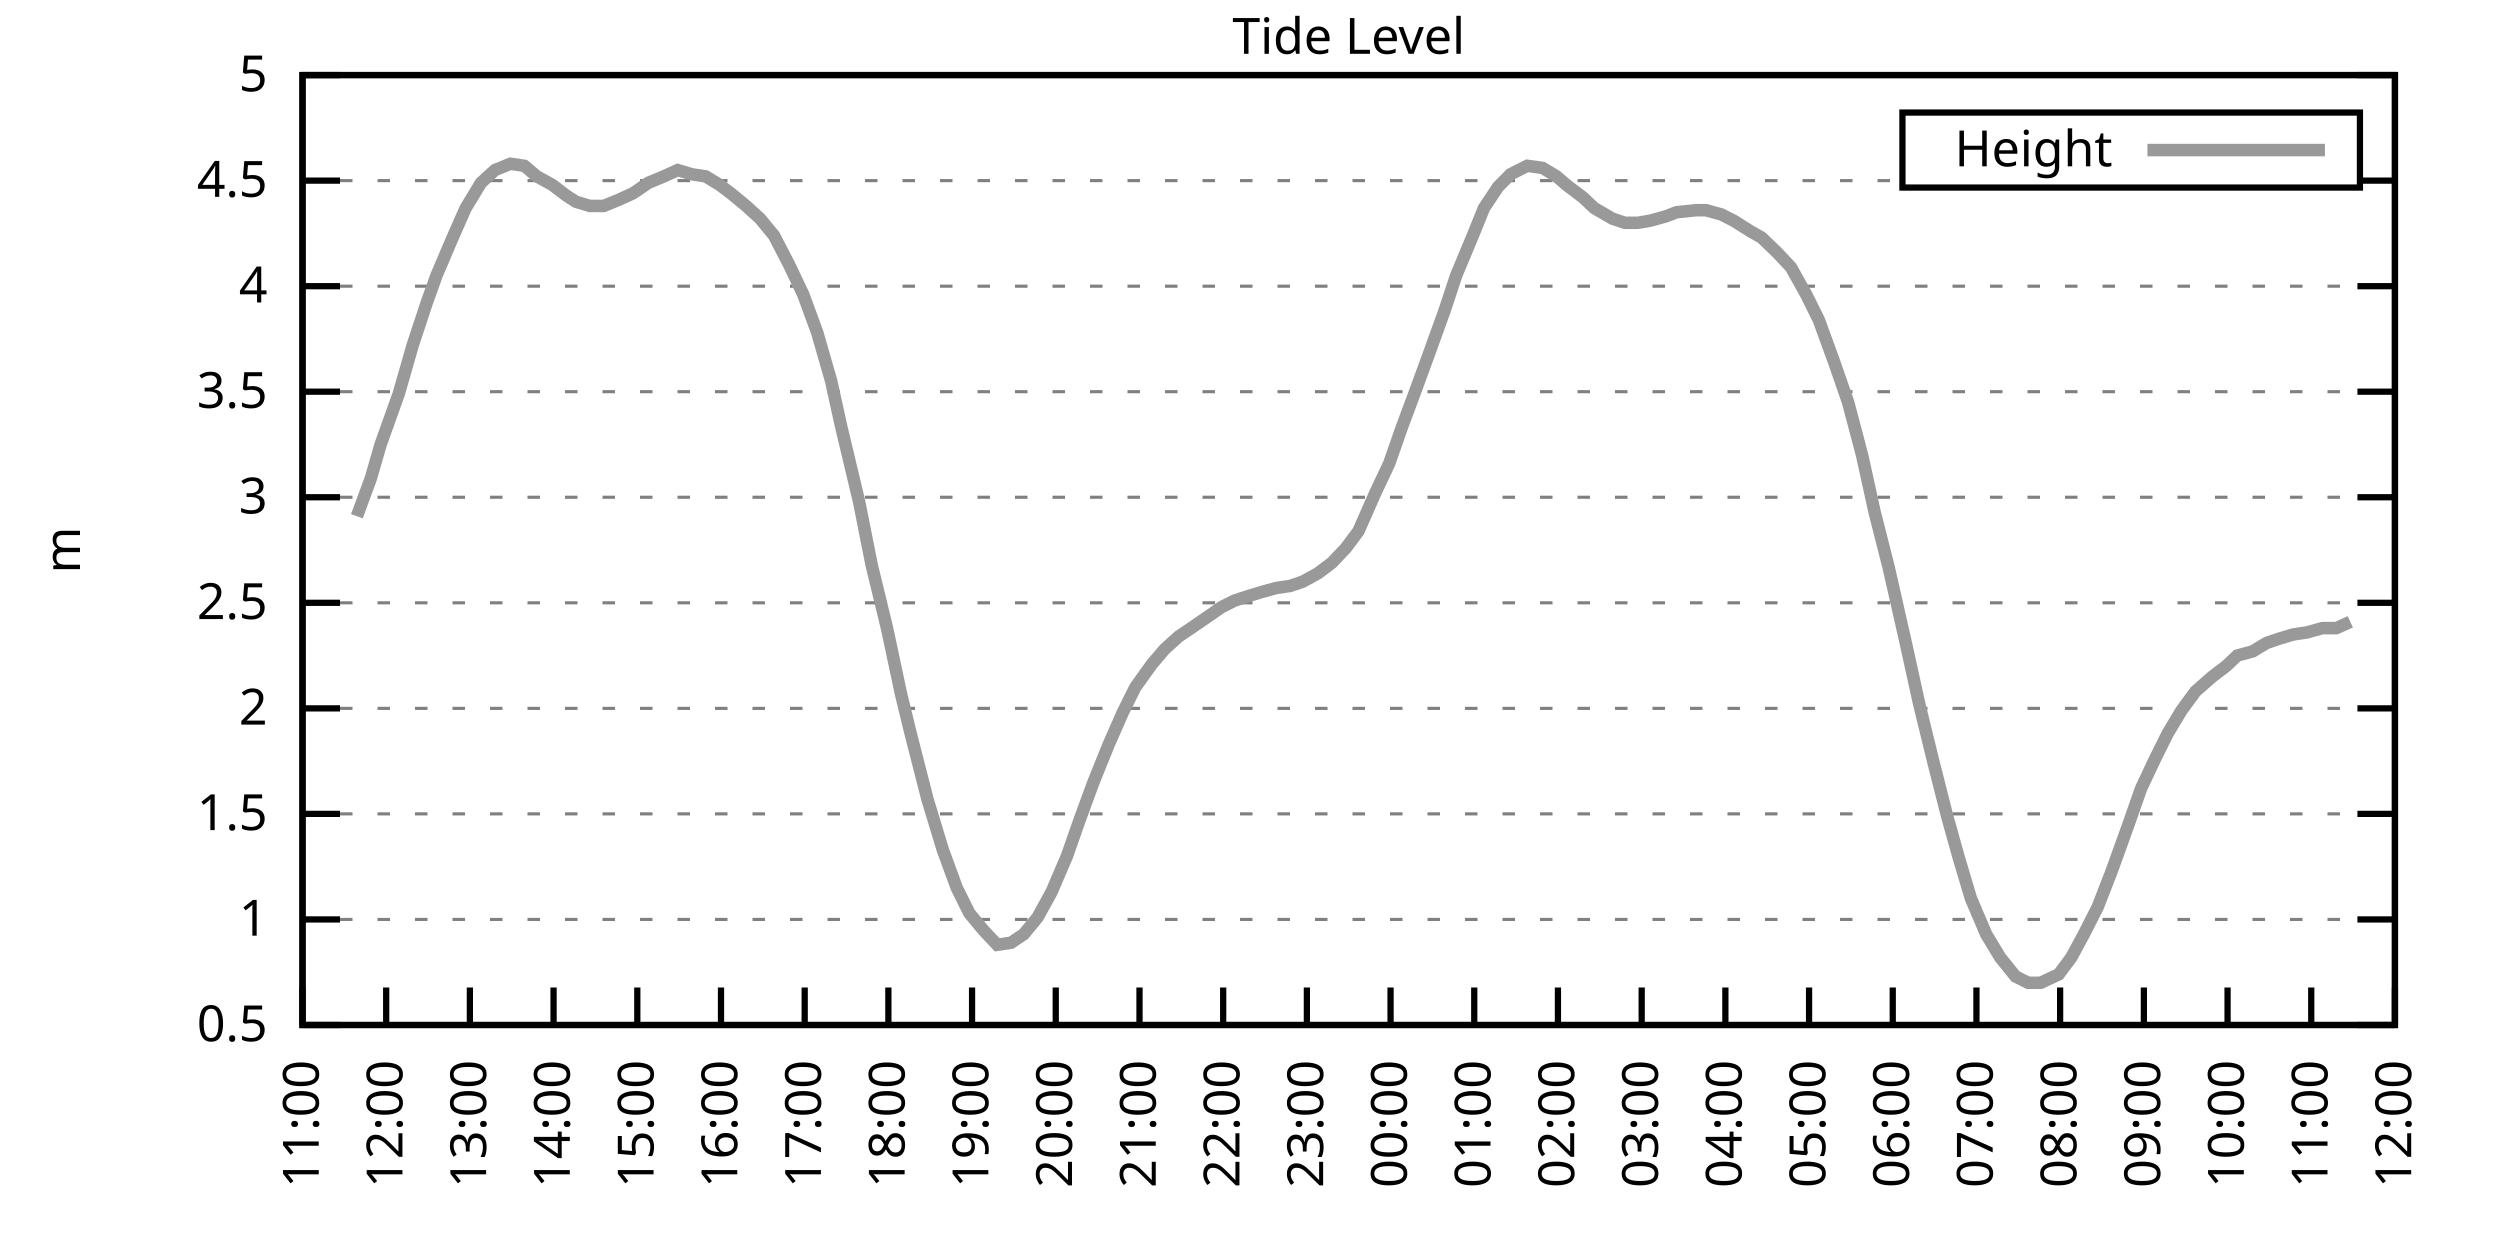
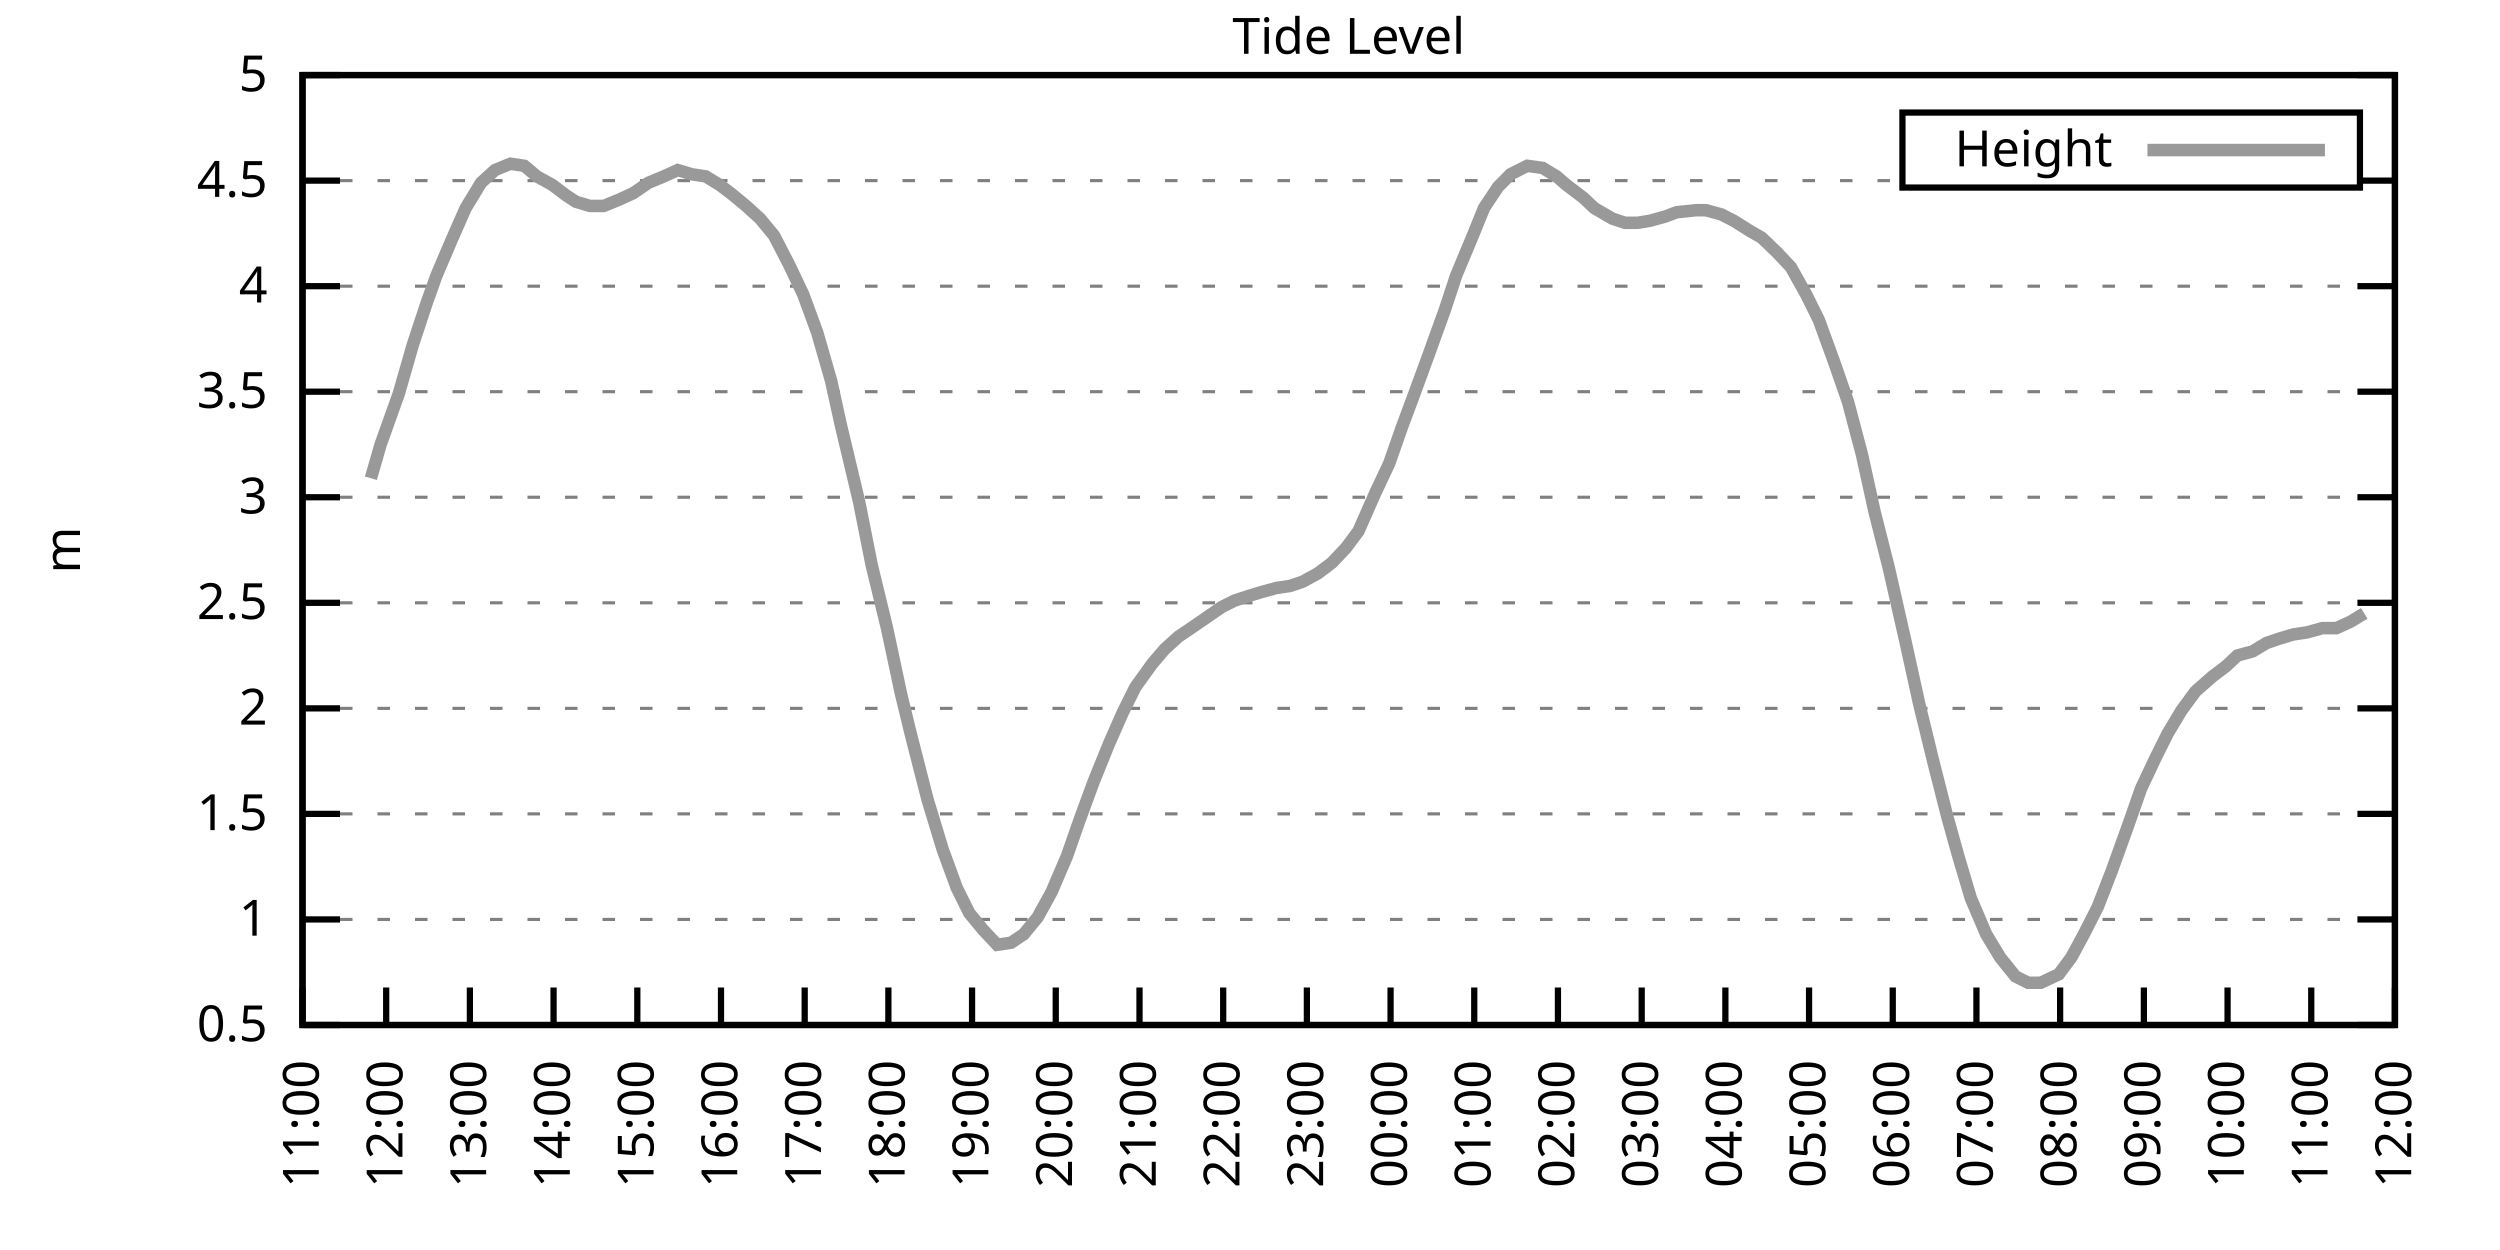
<svg xmlns="http://www.w3.org/2000/svg" xmlns:xlink="http://www.w3.org/1999/xlink" width="400" height="200" viewBox="0 0 400 200">
  <g id="gnuplot_canvas">
    <rect x="0" y="0" width="400" height="200" fill="none" />
    <defs>
      <circle id="gpDot" r="0.5" stroke-width="0.5" stroke="currentColor" />
      <path id="gpPt0" stroke-width="0.333" stroke="currentColor" d="M-1,0 h2 M0,-1 v2" />
      <path id="gpPt1" stroke-width="0.333" stroke="currentColor" d="M-1,-1 L1,1 M1,-1 L-1,1" />
      <path id="gpPt2" stroke-width="0.333" stroke="currentColor" d="M-1,0 L1,0 M0,-1 L0,1 M-1,-1 L1,1 M-1,1 L1,-1" />
      <rect id="gpPt3" stroke-width="0.333" stroke="currentColor" x="-1" y="-1" width="2" height="2" />
      <rect id="gpPt4" stroke-width="0.333" stroke="currentColor" fill="currentColor" x="-1" y="-1" width="2" height="2" />
      <circle id="gpPt5" stroke-width="0.333" stroke="currentColor" cx="0" cy="0" r="1" />
      <use xlink:href="#gpPt5" id="gpPt6" fill="currentColor" stroke="none" />
      <path id="gpPt7" stroke-width="0.333" stroke="currentColor" d="M0,-1.33 L-1.33,0.67 L1.33,0.67 z" />
      <use xlink:href="#gpPt7" id="gpPt8" fill="currentColor" stroke="none" />
      <use xlink:href="#gpPt7" id="gpPt9" stroke="currentColor" transform="rotate(180)" />
      <use xlink:href="#gpPt9" id="gpPt10" fill="currentColor" stroke="none" />
      <use xlink:href="#gpPt3" id="gpPt11" stroke="currentColor" transform="rotate(45)" />
      <use xlink:href="#gpPt11" id="gpPt12" fill="currentColor" stroke="none" />
      <path id="gpPt13" stroke-width="0.333" stroke="currentColor" d="M0,1.330 L1.265,0.411 L0.782,-1.067 L-0.782,-1.076 L-1.265,0.411 z" />
      <use xlink:href="#gpPt13" id="gpPt14" fill="currentColor" stroke="none" />
      <filter id="textbox" filterUnits="objectBoundingBox" x="0" y="0" height="1" width="1">
        <feFlood flood-color="white" flood-opacity="1" result="bgnd" />
        <feComposite in="SourceGraphic" in2="bgnd" operator="atop" />
      </filter>
      <filter id="greybox" filterUnits="objectBoundingBox" x="0" y="0" height="1" width="1">
        <feFlood flood-color="lightgrey" flood-opacity="1" result="grey" />
        <feComposite in="SourceGraphic" in2="grey" operator="atop" />
      </filter>
    </defs>
    <g fill="none" color="white" stroke="currentColor" stroke-width="1.00" stroke-linecap="butt" stroke-linejoin="miter">
</g>
    <g fill="none" color="black" stroke="currentColor" stroke-width="1.00" stroke-linecap="butt" stroke-linejoin="miter">
      <g stroke="none" shape-rendering="crispEdges">
        <polygon fill="rgb(255, 255, 255)" points="48.40,164.00 383.18,164.00 383.18,12.02 48.40,12.02 " />
      </g>
    </g>
    <g fill="none" color="black" stroke="currentColor" stroke-width="1.00" stroke-linecap="butt" stroke-linejoin="miter">
</g>
    <g fill="none" color="black" stroke="black" stroke-width="0.50" stroke-linecap="butt" stroke-linejoin="miter">
</g>
    <g fill="none" color="gray" stroke="currentColor" stroke-width="0.50" stroke-linecap="butt" stroke-linejoin="miter">
      <path stroke="gray" stroke-dasharray="2,4" class="gridline" d="M48.40,164.00 L383.19,164.00  " />
    </g>
    <g fill="none" color="gray" stroke="gray" stroke-width="1.00" stroke-linecap="butt" stroke-linejoin="miter">
</g>
    <g fill="none" color="black" stroke="currentColor" stroke-width="1.00" stroke-linecap="butt" stroke-linejoin="miter">
      <path stroke="black" d="M48.40,164.00 L54.40,164.00 M383.19,164.00 L377.19,164.00  " />
      <g transform="translate(42.80,166.60)" stroke="none" fill="black" font-family="Sans" font-size="8.00" text-anchor="end">
        <text>
          <tspan font-family="Sans"> 0.5</tspan>
        </text>
      </g>
    </g>
    <g fill="none" color="black" stroke="currentColor" stroke-width="1.00" stroke-linecap="butt" stroke-linejoin="miter">
</g>
    <g fill="none" color="black" stroke="black" stroke-width="0.50" stroke-linecap="butt" stroke-linejoin="miter">
</g>
    <g fill="none" color="gray" stroke="currentColor" stroke-width="0.50" stroke-linecap="butt" stroke-linejoin="miter">
      <path stroke="gray" stroke-dasharray="2,4" class="gridline" d="M48.40,147.11 L383.19,147.11  " />
    </g>
    <g fill="none" color="gray" stroke="gray" stroke-width="1.00" stroke-linecap="butt" stroke-linejoin="miter">
</g>
    <g fill="none" color="black" stroke="currentColor" stroke-width="1.00" stroke-linecap="butt" stroke-linejoin="miter">
      <path stroke="black" d="M48.40,147.11 L54.40,147.11 M383.19,147.11 L377.19,147.11  " />
      <g transform="translate(42.80,149.71)" stroke="none" fill="black" font-family="Sans" font-size="8.00" text-anchor="end">
        <text>
          <tspan font-family="Sans"> 1</tspan>
        </text>
      </g>
    </g>
    <g fill="none" color="black" stroke="currentColor" stroke-width="1.00" stroke-linecap="butt" stroke-linejoin="miter">
</g>
    <g fill="none" color="black" stroke="black" stroke-width="0.50" stroke-linecap="butt" stroke-linejoin="miter">
</g>
    <g fill="none" color="gray" stroke="currentColor" stroke-width="0.50" stroke-linecap="butt" stroke-linejoin="miter">
      <path stroke="gray" stroke-dasharray="2,4" class="gridline" d="M48.40,130.22 L383.19,130.22  " />
    </g>
    <g fill="none" color="gray" stroke="gray" stroke-width="1.00" stroke-linecap="butt" stroke-linejoin="miter">
</g>
    <g fill="none" color="black" stroke="currentColor" stroke-width="1.00" stroke-linecap="butt" stroke-linejoin="miter">
      <path stroke="black" d="M48.40,130.22 L54.40,130.22 M383.19,130.22 L377.19,130.22  " />
      <g transform="translate(42.80,132.82)" stroke="none" fill="black" font-family="Sans" font-size="8.00" text-anchor="end">
        <text>
          <tspan font-family="Sans"> 1.5</tspan>
        </text>
      </g>
    </g>
    <g fill="none" color="black" stroke="currentColor" stroke-width="1.00" stroke-linecap="butt" stroke-linejoin="miter">
</g>
    <g fill="none" color="black" stroke="black" stroke-width="0.50" stroke-linecap="butt" stroke-linejoin="miter">
</g>
    <g fill="none" color="gray" stroke="currentColor" stroke-width="0.50" stroke-linecap="butt" stroke-linejoin="miter">
      <path stroke="gray" stroke-dasharray="2,4" class="gridline" d="M48.40,113.34 L383.19,113.34  " />
    </g>
    <g fill="none" color="gray" stroke="gray" stroke-width="1.00" stroke-linecap="butt" stroke-linejoin="miter">
</g>
    <g fill="none" color="black" stroke="currentColor" stroke-width="1.00" stroke-linecap="butt" stroke-linejoin="miter">
      <path stroke="black" d="M48.40,113.34 L54.40,113.34 M383.19,113.34 L377.19,113.34  " />
      <g transform="translate(42.80,115.94)" stroke="none" fill="black" font-family="Sans" font-size="8.00" text-anchor="end">
        <text>
          <tspan font-family="Sans"> 2</tspan>
        </text>
      </g>
    </g>
    <g fill="none" color="black" stroke="currentColor" stroke-width="1.00" stroke-linecap="butt" stroke-linejoin="miter">
</g>
    <g fill="none" color="black" stroke="black" stroke-width="0.50" stroke-linecap="butt" stroke-linejoin="miter">
</g>
    <g fill="none" color="gray" stroke="currentColor" stroke-width="0.50" stroke-linecap="butt" stroke-linejoin="miter">
      <path stroke="gray" stroke-dasharray="2,4" class="gridline" d="M48.40,96.45 L383.19,96.45  " />
    </g>
    <g fill="none" color="gray" stroke="gray" stroke-width="1.00" stroke-linecap="butt" stroke-linejoin="miter">
</g>
    <g fill="none" color="black" stroke="currentColor" stroke-width="1.00" stroke-linecap="butt" stroke-linejoin="miter">
      <path stroke="black" d="M48.40,96.45 L54.40,96.45 M383.19,96.45 L377.19,96.45  " />
      <g transform="translate(42.80,99.05)" stroke="none" fill="black" font-family="Sans" font-size="8.00" text-anchor="end">
        <text>
          <tspan font-family="Sans"> 2.5</tspan>
        </text>
      </g>
    </g>
    <g fill="none" color="black" stroke="currentColor" stroke-width="1.00" stroke-linecap="butt" stroke-linejoin="miter">
</g>
    <g fill="none" color="black" stroke="black" stroke-width="0.50" stroke-linecap="butt" stroke-linejoin="miter">
</g>
    <g fill="none" color="gray" stroke="currentColor" stroke-width="0.50" stroke-linecap="butt" stroke-linejoin="miter">
      <path stroke="gray" stroke-dasharray="2,4" class="gridline" d="M48.40,79.56 L383.19,79.56  " />
    </g>
    <g fill="none" color="gray" stroke="gray" stroke-width="1.00" stroke-linecap="butt" stroke-linejoin="miter">
</g>
    <g fill="none" color="black" stroke="currentColor" stroke-width="1.00" stroke-linecap="butt" stroke-linejoin="miter">
      <path stroke="black" d="M48.40,79.56 L54.40,79.56 M383.19,79.56 L377.19,79.56  " />
      <g transform="translate(42.80,82.16)" stroke="none" fill="black" font-family="Sans" font-size="8.00" text-anchor="end">
        <text>
          <tspan font-family="Sans"> 3</tspan>
        </text>
      </g>
    </g>
    <g fill="none" color="black" stroke="currentColor" stroke-width="1.00" stroke-linecap="butt" stroke-linejoin="miter">
</g>
    <g fill="none" color="black" stroke="black" stroke-width="0.50" stroke-linecap="butt" stroke-linejoin="miter">
</g>
    <g fill="none" color="gray" stroke="currentColor" stroke-width="0.50" stroke-linecap="butt" stroke-linejoin="miter">
      <path stroke="gray" stroke-dasharray="2,4" class="gridline" d="M48.40,62.67 L383.19,62.67  " />
    </g>
    <g fill="none" color="gray" stroke="gray" stroke-width="1.00" stroke-linecap="butt" stroke-linejoin="miter">
</g>
    <g fill="none" color="black" stroke="currentColor" stroke-width="1.00" stroke-linecap="butt" stroke-linejoin="miter">
      <path stroke="black" d="M48.40,62.67 L54.40,62.67 M383.19,62.67 L377.19,62.67  " />
      <g transform="translate(42.80,65.27)" stroke="none" fill="black" font-family="Sans" font-size="8.00" text-anchor="end">
        <text>
          <tspan font-family="Sans"> 3.5</tspan>
        </text>
      </g>
    </g>
    <g fill="none" color="black" stroke="currentColor" stroke-width="1.00" stroke-linecap="butt" stroke-linejoin="miter">
</g>
    <g fill="none" color="black" stroke="black" stroke-width="0.50" stroke-linecap="butt" stroke-linejoin="miter">
</g>
    <g fill="none" color="gray" stroke="currentColor" stroke-width="0.50" stroke-linecap="butt" stroke-linejoin="miter">
      <path stroke="gray" stroke-dasharray="2,4" class="gridline" d="M48.40,45.79 L383.19,45.79  " />
    </g>
    <g fill="none" color="gray" stroke="gray" stroke-width="1.00" stroke-linecap="butt" stroke-linejoin="miter">
</g>
    <g fill="none" color="black" stroke="currentColor" stroke-width="1.00" stroke-linecap="butt" stroke-linejoin="miter">
      <path stroke="black" d="M48.40,45.79 L54.40,45.79 M383.19,45.79 L377.19,45.79  " />
      <g transform="translate(42.80,48.39)" stroke="none" fill="black" font-family="Sans" font-size="8.00" text-anchor="end">
        <text>
          <tspan font-family="Sans"> 4</tspan>
        </text>
      </g>
    </g>
    <g fill="none" color="black" stroke="currentColor" stroke-width="1.00" stroke-linecap="butt" stroke-linejoin="miter">
</g>
    <g fill="none" color="black" stroke="black" stroke-width="0.50" stroke-linecap="butt" stroke-linejoin="miter">
</g>
    <g fill="none" color="gray" stroke="currentColor" stroke-width="0.50" stroke-linecap="butt" stroke-linejoin="miter">
      <path stroke="gray" stroke-dasharray="2,4" class="gridline" d="M48.40,28.90 L304.39,28.90 M377.59,28.90 L383.19,28.90  " />
    </g>
    <g fill="none" color="gray" stroke="gray" stroke-width="1.00" stroke-linecap="butt" stroke-linejoin="miter">
</g>
    <g fill="none" color="black" stroke="currentColor" stroke-width="1.00" stroke-linecap="butt" stroke-linejoin="miter">
      <path stroke="black" d="M48.40,28.90 L54.40,28.90 M383.19,28.90 L377.19,28.90  " />
      <g transform="translate(42.80,31.50)" stroke="none" fill="black" font-family="Sans" font-size="8.00" text-anchor="end">
        <text>
          <tspan font-family="Sans"> 4.5</tspan>
        </text>
      </g>
    </g>
    <g fill="none" color="black" stroke="currentColor" stroke-width="1.00" stroke-linecap="butt" stroke-linejoin="miter">
</g>
    <g fill="none" color="black" stroke="black" stroke-width="0.50" stroke-linecap="butt" stroke-linejoin="miter">
</g>
    <g fill="none" color="gray" stroke="currentColor" stroke-width="0.50" stroke-linecap="butt" stroke-linejoin="miter">
      <path stroke="gray" stroke-dasharray="2,4" class="gridline" d="M48.40,12.01 L383.19,12.01  " />
    </g>
    <g fill="none" color="gray" stroke="gray" stroke-width="1.00" stroke-linecap="butt" stroke-linejoin="miter">
</g>
    <g fill="none" color="black" stroke="currentColor" stroke-width="1.00" stroke-linecap="butt" stroke-linejoin="miter">
      <path stroke="black" d="M48.40,12.01 L54.40,12.01 M383.19,12.01 L377.19,12.01  " />
      <g transform="translate(42.80,14.61)" stroke="none" fill="black" font-family="Sans" font-size="8.00" text-anchor="end">
        <text>
          <tspan font-family="Sans"> 5</tspan>
        </text>
      </g>
    </g>
    <g fill="none" color="black" stroke="currentColor" stroke-width="1.00" stroke-linecap="butt" stroke-linejoin="miter">
      <path stroke="black" d="M48.40,164.00 L48.40,158.00  " />
      <g transform="translate(51.00,169.60) rotate(270.00)" stroke="none" fill="black" font-family="Sans" font-size="8.00" text-anchor="end">
        <text>
          <tspan font-family="Sans">11:00</tspan>
        </text>
      </g>
    </g>
    <g fill="none" color="black" stroke="currentColor" stroke-width="1.00" stroke-linecap="butt" stroke-linejoin="miter">
      <path stroke="black" d="M61.79,164.00 L61.79,158.00  " />
      <g transform="translate(64.39,169.60) rotate(270.00)" stroke="none" fill="black" font-family="Sans" font-size="8.00" text-anchor="end">
        <text>
          <tspan font-family="Sans">12:00</tspan>
        </text>
      </g>
    </g>
    <g fill="none" color="black" stroke="currentColor" stroke-width="1.00" stroke-linecap="butt" stroke-linejoin="miter">
      <path stroke="black" d="M75.18,164.00 L75.18,158.00  " />
      <g transform="translate(77.78,169.60) rotate(270.00)" stroke="none" fill="black" font-family="Sans" font-size="8.00" text-anchor="end">
        <text>
          <tspan font-family="Sans">13:00</tspan>
        </text>
      </g>
    </g>
    <g fill="none" color="black" stroke="currentColor" stroke-width="1.00" stroke-linecap="butt" stroke-linejoin="miter">
      <path stroke="black" d="M88.57,164.00 L88.57,158.00  " />
      <g transform="translate(91.17,169.60) rotate(270.00)" stroke="none" fill="black" font-family="Sans" font-size="8.00" text-anchor="end">
        <text>
          <tspan font-family="Sans">14:00</tspan>
        </text>
      </g>
    </g>
    <g fill="none" color="black" stroke="currentColor" stroke-width="1.00" stroke-linecap="butt" stroke-linejoin="miter">
      <path stroke="black" d="M101.97,164.00 L101.97,158.00  " />
      <g transform="translate(104.57,169.60) rotate(270.00)" stroke="none" fill="black" font-family="Sans" font-size="8.00" text-anchor="end">
        <text>
          <tspan font-family="Sans">15:00</tspan>
        </text>
      </g>
    </g>
    <g fill="none" color="black" stroke="currentColor" stroke-width="1.00" stroke-linecap="butt" stroke-linejoin="miter">
      <path stroke="black" d="M115.36,164.00 L115.36,158.00  " />
      <g transform="translate(117.96,169.60) rotate(270.00)" stroke="none" fill="black" font-family="Sans" font-size="8.00" text-anchor="end">
        <text>
          <tspan font-family="Sans">16:00</tspan>
        </text>
      </g>
    </g>
    <g fill="none" color="black" stroke="currentColor" stroke-width="1.00" stroke-linecap="butt" stroke-linejoin="miter">
      <path stroke="black" d="M128.75,164.00 L128.75,158.00  " />
      <g transform="translate(131.35,169.60) rotate(270.00)" stroke="none" fill="black" font-family="Sans" font-size="8.00" text-anchor="end">
        <text>
          <tspan font-family="Sans">17:00</tspan>
        </text>
      </g>
    </g>
    <g fill="none" color="black" stroke="currentColor" stroke-width="1.00" stroke-linecap="butt" stroke-linejoin="miter">
      <path stroke="black" d="M142.14,164.00 L142.14,158.00  " />
      <g transform="translate(144.74,169.60) rotate(270.00)" stroke="none" fill="black" font-family="Sans" font-size="8.00" text-anchor="end">
        <text>
          <tspan font-family="Sans">18:00</tspan>
        </text>
      </g>
    </g>
    <g fill="none" color="black" stroke="currentColor" stroke-width="1.00" stroke-linecap="butt" stroke-linejoin="miter">
      <path stroke="black" d="M155.53,164.00 L155.53,158.00  " />
      <g transform="translate(158.13,169.60) rotate(270.00)" stroke="none" fill="black" font-family="Sans" font-size="8.00" text-anchor="end">
        <text>
          <tspan font-family="Sans">19:00</tspan>
        </text>
      </g>
    </g>
    <g fill="none" color="black" stroke="currentColor" stroke-width="1.00" stroke-linecap="butt" stroke-linejoin="miter">
      <path stroke="black" d="M168.92,164.00 L168.92,158.00  " />
      <g transform="translate(171.52,169.60) rotate(270.00)" stroke="none" fill="black" font-family="Sans" font-size="8.00" text-anchor="end">
        <text>
          <tspan font-family="Sans">20:00</tspan>
        </text>
      </g>
    </g>
    <g fill="none" color="black" stroke="currentColor" stroke-width="1.00" stroke-linecap="butt" stroke-linejoin="miter">
      <path stroke="black" d="M182.32,164.00 L182.32,158.00  " />
      <g transform="translate(184.92,169.60) rotate(270.00)" stroke="none" fill="black" font-family="Sans" font-size="8.00" text-anchor="end">
        <text>
          <tspan font-family="Sans">21:00</tspan>
        </text>
      </g>
    </g>
    <g fill="none" color="black" stroke="currentColor" stroke-width="1.00" stroke-linecap="butt" stroke-linejoin="miter">
      <path stroke="black" d="M195.71,164.00 L195.71,158.00  " />
      <g transform="translate(198.31,169.60) rotate(270.00)" stroke="none" fill="black" font-family="Sans" font-size="8.00" text-anchor="end">
        <text>
          <tspan font-family="Sans">22:00</tspan>
        </text>
      </g>
    </g>
    <g fill="none" color="black" stroke="currentColor" stroke-width="1.00" stroke-linecap="butt" stroke-linejoin="miter">
      <path stroke="black" d="M209.10,164.00 L209.10,158.00  " />
      <g transform="translate(211.70,169.60) rotate(270.00)" stroke="none" fill="black" font-family="Sans" font-size="8.00" text-anchor="end">
        <text>
          <tspan font-family="Sans">23:00</tspan>
        </text>
      </g>
    </g>
    <g fill="none" color="black" stroke="currentColor" stroke-width="1.00" stroke-linecap="butt" stroke-linejoin="miter">
      <path stroke="black" d="M222.49,164.00 L222.49,158.00  " />
      <g transform="translate(225.09,169.60) rotate(270.00)" stroke="none" fill="black" font-family="Sans" font-size="8.00" text-anchor="end">
        <text>
          <tspan font-family="Sans">00:00</tspan>
        </text>
      </g>
    </g>
    <g fill="none" color="black" stroke="currentColor" stroke-width="1.00" stroke-linecap="butt" stroke-linejoin="miter">
      <path stroke="black" d="M235.88,164.00 L235.88,158.00  " />
      <g transform="translate(238.48,169.60) rotate(270.00)" stroke="none" fill="black" font-family="Sans" font-size="8.00" text-anchor="end">
        <text>
          <tspan font-family="Sans">01:00</tspan>
        </text>
      </g>
    </g>
    <g fill="none" color="black" stroke="currentColor" stroke-width="1.00" stroke-linecap="butt" stroke-linejoin="miter">
      <path stroke="black" d="M249.27,164.00 L249.27,158.00  " />
      <g transform="translate(251.87,169.60) rotate(270.00)" stroke="none" fill="black" font-family="Sans" font-size="8.00" text-anchor="end">
        <text>
          <tspan font-family="Sans">02:00</tspan>
        </text>
      </g>
    </g>
    <g fill="none" color="black" stroke="currentColor" stroke-width="1.00" stroke-linecap="butt" stroke-linejoin="miter">
      <path stroke="black" d="M262.67,164.00 L262.67,158.00  " />
      <g transform="translate(265.27,169.60) rotate(270.00)" stroke="none" fill="black" font-family="Sans" font-size="8.00" text-anchor="end">
        <text>
          <tspan font-family="Sans">03:00</tspan>
        </text>
      </g>
    </g>
    <g fill="none" color="black" stroke="currentColor" stroke-width="1.00" stroke-linecap="butt" stroke-linejoin="miter">
      <path stroke="black" d="M276.06,164.00 L276.06,158.00  " />
      <g transform="translate(278.66,169.60) rotate(270.00)" stroke="none" fill="black" font-family="Sans" font-size="8.00" text-anchor="end">
        <text>
          <tspan font-family="Sans">04:00</tspan>
        </text>
      </g>
    </g>
    <g fill="none" color="black" stroke="currentColor" stroke-width="1.00" stroke-linecap="butt" stroke-linejoin="miter">
      <path stroke="black" d="M289.45,164.00 L289.45,158.00  " />
      <g transform="translate(292.05,169.60) rotate(270.00)" stroke="none" fill="black" font-family="Sans" font-size="8.00" text-anchor="end">
        <text>
          <tspan font-family="Sans">05:00</tspan>
        </text>
      </g>
    </g>
    <g fill="none" color="black" stroke="currentColor" stroke-width="1.00" stroke-linecap="butt" stroke-linejoin="miter">
      <path stroke="black" d="M302.84,164.00 L302.84,158.00  " />
      <g transform="translate(305.44,169.60) rotate(270.00)" stroke="none" fill="black" font-family="Sans" font-size="8.00" text-anchor="end">
        <text>
          <tspan font-family="Sans">06:00</tspan>
        </text>
      </g>
    </g>
    <g fill="none" color="black" stroke="currentColor" stroke-width="1.00" stroke-linecap="butt" stroke-linejoin="miter">
      <path stroke="black" d="M316.23,164.00 L316.23,158.00  " />
      <g transform="translate(318.83,169.60) rotate(270.00)" stroke="none" fill="black" font-family="Sans" font-size="8.00" text-anchor="end">
        <text>
          <tspan font-family="Sans">07:00</tspan>
        </text>
      </g>
    </g>
    <g fill="none" color="black" stroke="currentColor" stroke-width="1.00" stroke-linecap="butt" stroke-linejoin="miter">
      <path stroke="black" d="M329.62,164.00 L329.62,158.00  " />
      <g transform="translate(332.22,169.60) rotate(270.00)" stroke="none" fill="black" font-family="Sans" font-size="8.00" text-anchor="end">
        <text>
          <tspan font-family="Sans">08:00</tspan>
        </text>
      </g>
    </g>
    <g fill="none" color="black" stroke="currentColor" stroke-width="1.00" stroke-linecap="butt" stroke-linejoin="miter">
      <path stroke="black" d="M343.02,164.00 L343.02,158.00  " />
      <g transform="translate(345.62,169.60) rotate(270.00)" stroke="none" fill="black" font-family="Sans" font-size="8.00" text-anchor="end">
        <text>
          <tspan font-family="Sans">09:00</tspan>
        </text>
      </g>
    </g>
    <g fill="none" color="black" stroke="currentColor" stroke-width="1.00" stroke-linecap="butt" stroke-linejoin="miter">
      <path stroke="black" d="M356.41,164.00 L356.41,158.00  " />
      <g transform="translate(359.01,169.60) rotate(270.00)" stroke="none" fill="black" font-family="Sans" font-size="8.00" text-anchor="end">
        <text>
          <tspan font-family="Sans">10:00</tspan>
        </text>
      </g>
    </g>
    <g fill="none" color="black" stroke="currentColor" stroke-width="1.00" stroke-linecap="butt" stroke-linejoin="miter">
      <path stroke="black" d="M369.80,164.00 L369.80,158.00  " />
      <g transform="translate(372.40,169.60) rotate(270.00)" stroke="none" fill="black" font-family="Sans" font-size="8.00" text-anchor="end">
        <text>
          <tspan font-family="Sans">11:00</tspan>
        </text>
      </g>
    </g>
    <g fill="none" color="black" stroke="currentColor" stroke-width="1.00" stroke-linecap="butt" stroke-linejoin="miter">
      <path stroke="black" d="M383.19,164.00 L383.19,158.00  " />
      <g transform="translate(385.79,169.60) rotate(270.00)" stroke="none" fill="black" font-family="Sans" font-size="8.00" text-anchor="end">
        <text>
          <tspan font-family="Sans">12:00</tspan>
        </text>
      </g>
    </g>
    <g fill="none" color="black" stroke="currentColor" stroke-width="1.00" stroke-linecap="butt" stroke-linejoin="miter">
</g>
    <g fill="none" color="black" stroke="currentColor" stroke-width="1.00" stroke-linecap="butt" stroke-linejoin="miter">
      <path stroke="black" d="M48.40,12.01 L48.40,164.00 L383.19,164.00 L383.19,12.01 L48.40,12.01 Z  " />
    </g>
    <g fill="none" color="black" stroke="currentColor" stroke-width="1.00" stroke-linecap="butt" stroke-linejoin="miter">
</g>
    <g fill="none" color="black" stroke="currentColor" stroke-width="1.00" stroke-linecap="butt" stroke-linejoin="miter">
      <path stroke="black" d="M304.39,30.01 L304.39,18.01 L377.59,18.01 L377.59,30.01 L304.39,30.01 Z  " />
    </g>
    <g id="Tide_level_plot_1">
      <g fill="none" color="white" stroke="black" stroke-width="2.00" stroke-linecap="butt" stroke-linejoin="miter">
</g>
      <g fill="none" color="black" stroke="currentColor" stroke-width="2.00" stroke-linecap="butt" stroke-linejoin="miter">
        <g transform="translate(337.99,26.61)" stroke="none" fill="black" font-family="Sans" font-size="8.00" text-anchor="end">
          <text>
            <tspan font-family="Sans">Height</tspan>
          </text>
        </g>
      </g>
      <g fill="none" color="black" stroke="currentColor" stroke-width="2.00" stroke-linecap="butt" stroke-linejoin="miter">
-         <path stroke="rgb(153, 153, 153)" d="M343.59,24.01 L371.99,24.01 M57.10,82.60 L59.34,76.52 L60.90,71.12 L63.80,63.01 L66.03,55.24 L68.26,48.49   L69.83,44.10 L72.28,38.35 L74.51,33.29 L76.97,29.24 L79.20,27.21 L81.66,26.20 L83.89,26.53 L85.90,28.22   L88.35,29.57 L90.58,31.26 L92.15,32.28 L94.38,32.95 L96.61,32.95 L99.06,31.94 L101.30,30.92 L103.75,29.24   L106.21,28.22 L108.44,27.21 L110.67,27.88 L112.90,28.22 L115.13,29.57 L116.92,30.92 L119.38,32.95 L121.61,34.98   L123.84,37.68 L126.29,42.41 L128.53,47.14 L130.76,53.22 L132.99,60.98 L134.55,68.08 L137.45,80.24 L139.46,90.37   L141.92,100.50 L144.15,110.97 L145.71,117.39 L148.39,127.86 L150.85,135.97 L153.08,142.05 L155.09,146.10 L157.32,148.80   L159.55,151.17 L161.78,150.83 L163.79,149.48 L166.02,146.77 L168.25,142.72 L170.71,136.98 L172.72,131.24 L174.95,125.16   L177.41,119.08 L179.64,114.01 L181.65,109.96 L184.32,106.24 L186.33,103.88 L188.57,101.85 L190.57,100.50 L193.03,98.81   L195.48,97.12 L197.49,96.11 L199.50,95.44 L201.73,94.76 L204.19,94.08 L206.42,93.75 L208.43,93.07 L210.88,91.72   L213.12,90.03 L215.35,87.67 L217.36,84.97 L220.04,78.89 L222.27,74.16 L224.28,68.42 L226.29,63.01 L228.52,56.93   L231.20,49.50 L232.98,44.10 L235.66,37.68 L237.44,33.29 L239.68,29.91 L241.69,27.88 L244.36,26.53 L246.82,26.87   L249.05,28.22 L250.61,29.57 L253.29,31.60 L255.08,33.29 L257.98,34.98 L259.99,35.65 L262.00,35.65 L264.00,35.32   L266.46,34.64 L268.25,33.96 L271.37,33.63 L272.93,33.63 L275.39,34.30 L277.40,35.32 L280.07,37.00 L281.86,38.02   L284.32,40.38 L286.55,42.75 L289.00,47.14 L291.01,51.19 L293.47,57.94 L295.70,64.36 L297.93,72.81 L299.94,81.93   L302.17,90.71 L304.85,102.53 L307.08,112.66 L309.31,121.78 L311.54,130.56 L313.33,136.98 L315.34,143.73 L317.79,149.48   L320.03,153.19 L322.48,156.23 L324.49,157.24 L326.50,157.24 L329.40,155.89 L331.41,153.19 L333.42,149.48 L335.65,145.09   L337.88,139.34 L340.56,131.91 L342.57,126.17 L344.80,121.44 L346.81,117.39 L349.04,113.67 L351.27,110.63 L353.95,108.27   L356.18,106.58 L357.97,104.89 L360.42,104.22 L362.66,102.87 L364.66,102.19 L366.90,101.52 L369.13,101.18 L371.58,100.50   L373.82,100.50 L376.05,99.49  " />
+         <path stroke="rgb(153, 153, 153)" d="M343.59,24.01 L371.99,24.01 M59.34,76.52 L60.90,71.12 L63.80,63.01 L66.03,55.24 L68.26,48.49 L69.83,44.10   L72.28,38.35 L74.51,33.29 L76.97,29.24 L79.20,27.21 L81.66,26.20 L83.89,26.53 L85.90,28.22 L88.35,29.57   L90.58,31.26 L92.15,32.28 L94.38,32.95 L96.61,32.95 L99.06,31.94 L101.30,30.92 L103.75,29.24 L106.21,28.22   L108.44,27.21 L110.67,27.88 L112.90,28.22 L115.13,29.57 L116.92,30.92 L119.38,32.95 L121.61,34.98 L123.84,37.68   L126.29,42.41 L128.53,47.14 L130.76,53.22 L132.99,60.98 L134.55,68.08 L137.45,80.24 L139.46,90.37 L141.92,100.50   L144.15,110.97 L145.71,117.39 L148.39,127.86 L150.85,135.97 L153.08,142.05 L155.09,146.10 L157.32,148.80 L159.55,151.17   L161.78,150.83 L163.79,149.48 L166.02,146.77 L168.25,142.72 L170.71,136.98 L172.72,131.24 L174.95,125.16 L177.41,119.08   L179.64,114.01 L181.65,109.96 L184.32,106.24 L186.33,103.88 L188.57,101.85 L190.57,100.50 L193.03,98.81 L195.48,97.12   L197.49,96.11 L199.50,95.44 L201.73,94.76 L204.19,94.08 L206.42,93.75 L208.43,93.07 L210.88,91.72 L213.12,90.03   L215.35,87.67 L217.36,84.97 L220.04,78.89 L222.27,74.16 L224.28,68.42 L226.29,63.01 L228.52,56.93 L231.20,49.50   L232.98,44.10 L235.66,37.68 L237.44,33.29 L239.68,29.91 L241.69,27.88 L244.36,26.53 L246.82,26.87 L249.05,28.22   L250.61,29.57 L253.29,31.60 L255.08,33.29 L257.98,34.98 L259.99,35.65 L262.00,35.65 L264.00,35.32 L266.46,34.64   L268.25,33.96 L271.37,33.63 L272.93,33.63 L275.39,34.30 L277.40,35.32 L280.07,37.00 L281.86,38.02 L284.32,40.38   L286.55,42.75 L289.00,47.14 L291.01,51.19 L293.47,57.94 L295.70,64.36 L297.93,72.81 L299.94,81.93 L302.17,90.71   L304.85,102.53 L307.08,112.66 L309.31,121.78 L311.54,130.56 L313.33,136.98 L315.34,143.73 L317.79,149.48 L320.03,153.19   L322.48,156.23 L324.49,157.24 L326.50,157.24 L329.40,155.89 L331.41,153.19 L333.42,149.48 L335.65,145.09 L337.88,139.34   L340.56,131.91 L342.57,126.17 L344.80,121.44 L346.81,117.39 L349.04,113.67 L351.27,110.63 L353.95,108.27 L356.18,106.58   L357.97,104.89 L360.42,104.22 L362.66,102.87 L364.66,102.19 L366.90,101.52 L369.13,101.18 L371.58,100.50 L373.82,100.50   L376.05,99.49 L378.28,98.14  " />
      </g>
    </g>
    <g fill="none" color="black" stroke="currentColor" stroke-width="2.00" stroke-linecap="butt" stroke-linejoin="miter">
</g>
    <g fill="none" color="black" stroke="black" stroke-width="1.00" stroke-linecap="butt" stroke-linejoin="miter">
</g>
    <g fill="none" color="black" stroke="currentColor" stroke-width="1.00" stroke-linecap="butt" stroke-linejoin="miter">
      <path stroke="black" d="M48.40,12.01 L48.40,164.00 L383.19,164.00 L383.19,12.01 L48.40,12.01 Z  " />
      <g transform="translate(12.80,88.01) rotate(270.00)" stroke="none" fill="black" font-family="Sans" font-size="8.00" text-anchor="middle">
        <text>
          <tspan font-family="Sans">m</tspan>
        </text>
      </g>
    </g>
    <g fill="none" color="black" stroke="currentColor" stroke-width="1.00" stroke-linecap="butt" stroke-linejoin="miter">
</g>
    <g fill="none" color="black" stroke="currentColor" stroke-width="1.00" stroke-linecap="butt" stroke-linejoin="miter">
      <g transform="translate(215.79,8.61)" stroke="none" fill="black" font-family="Sans" font-size="8.00" text-anchor="middle">
        <text>
          <tspan font-family="Sans">Tide Level</tspan>
        </text>
      </g>
    </g>
    <g fill="none" color="black" stroke="currentColor" stroke-width="1.00" stroke-linecap="butt" stroke-linejoin="miter">
</g>
  </g>
</svg>
